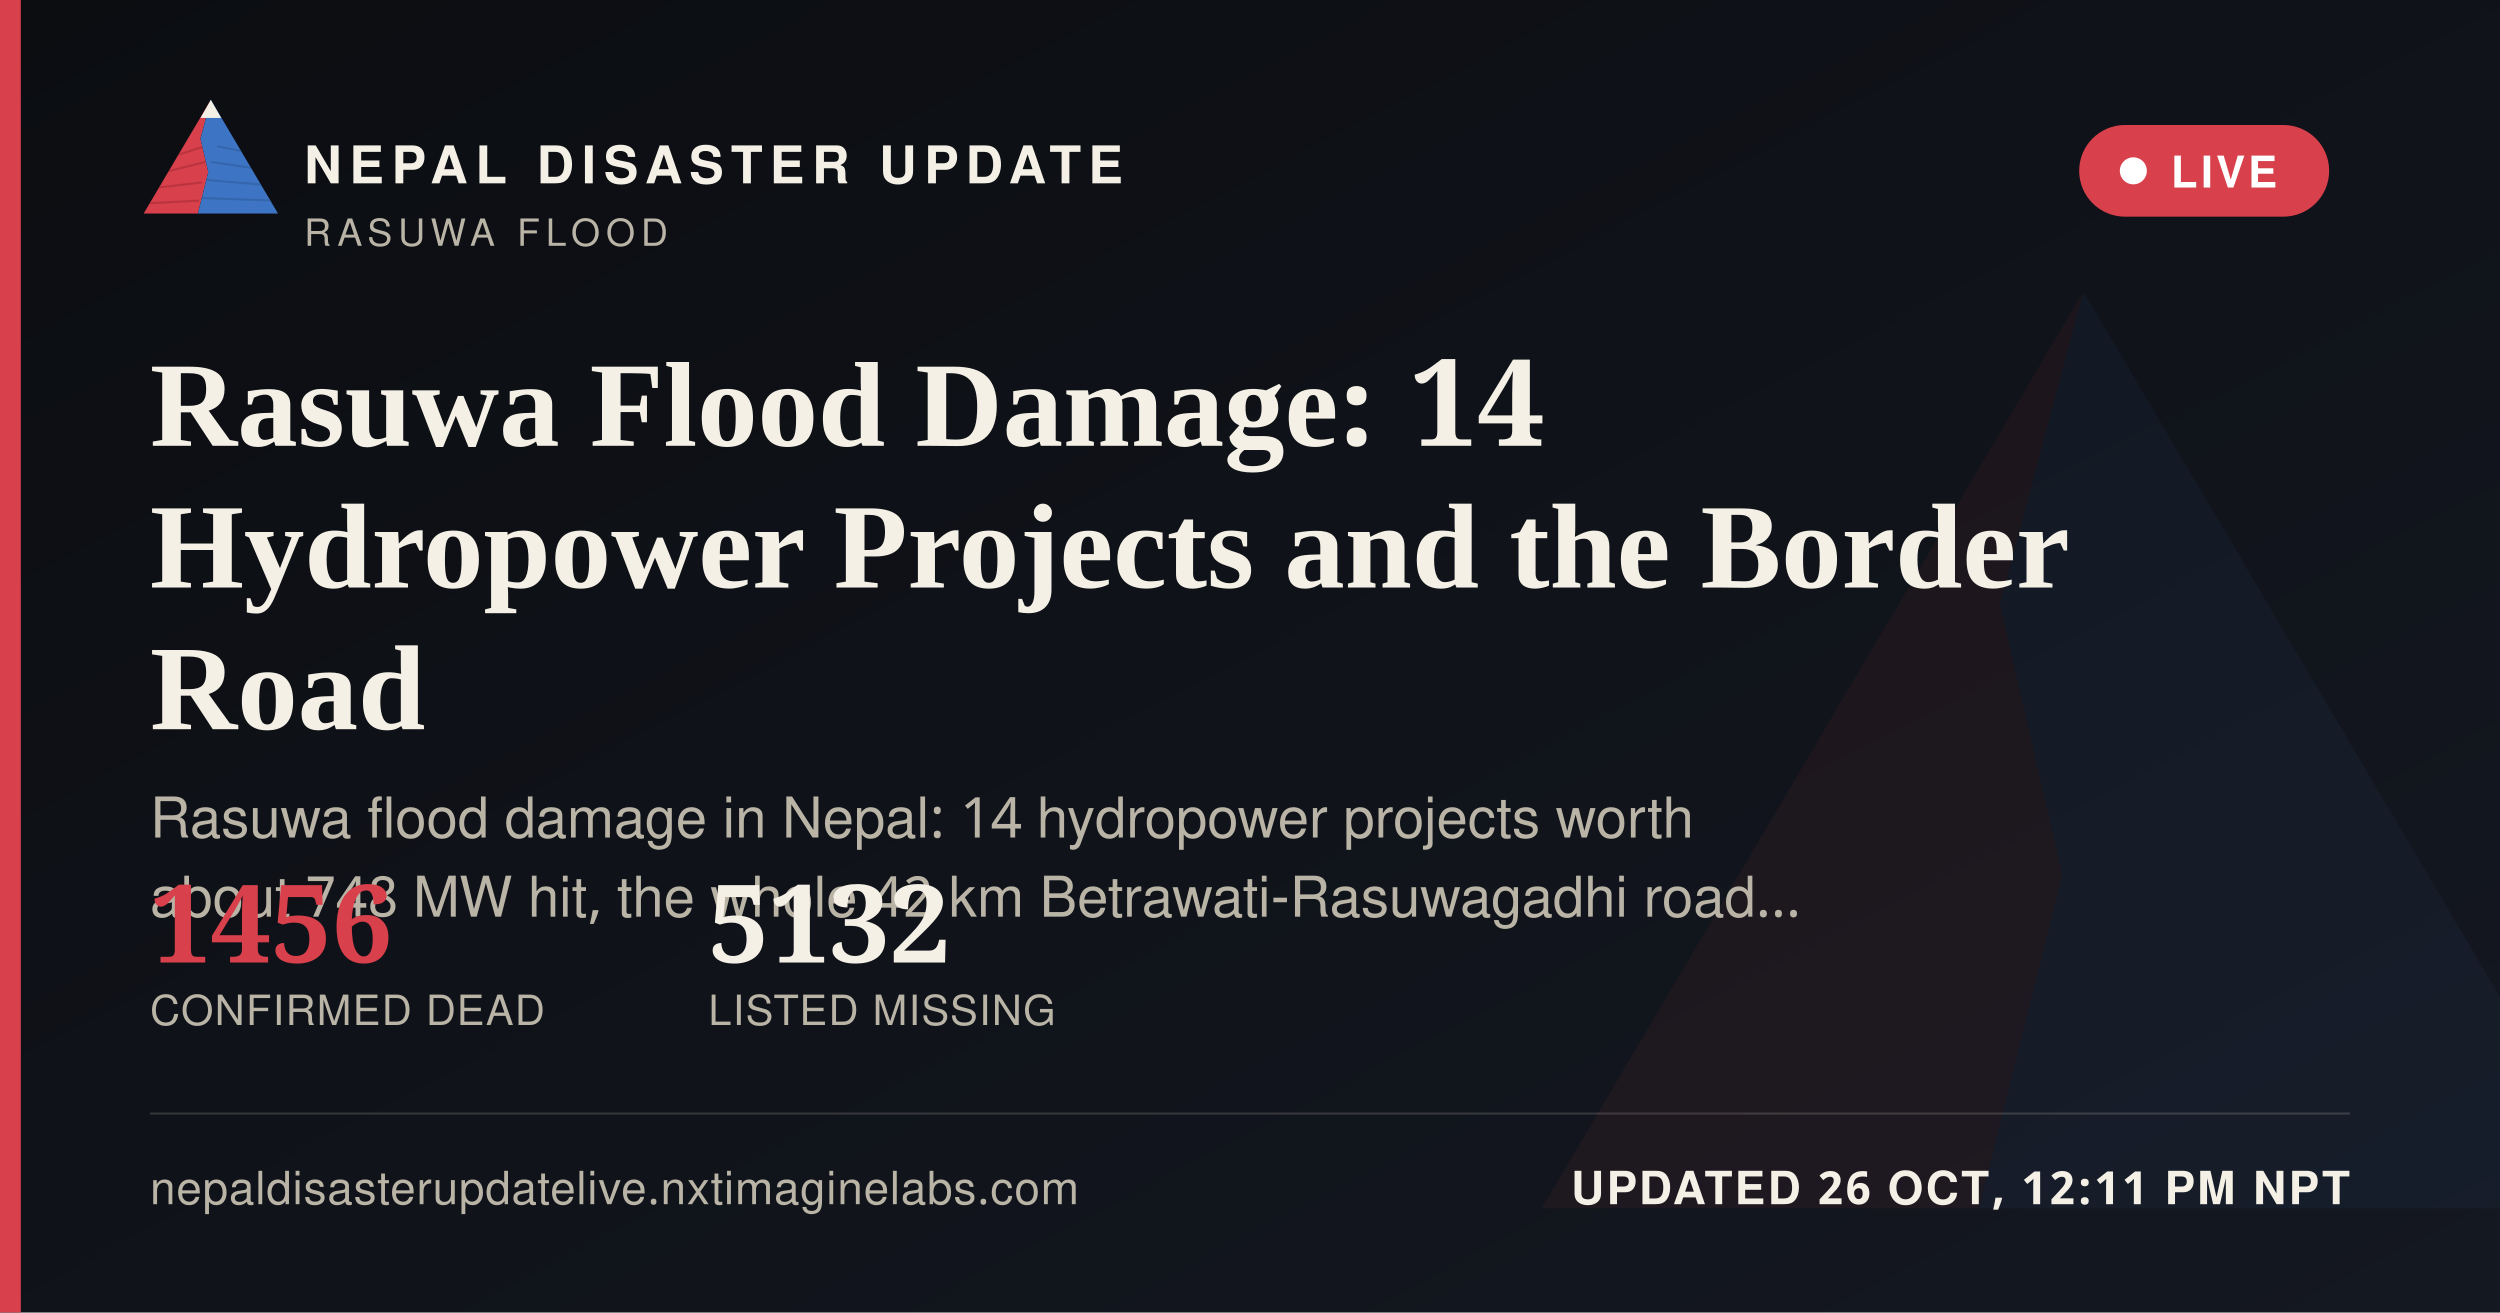
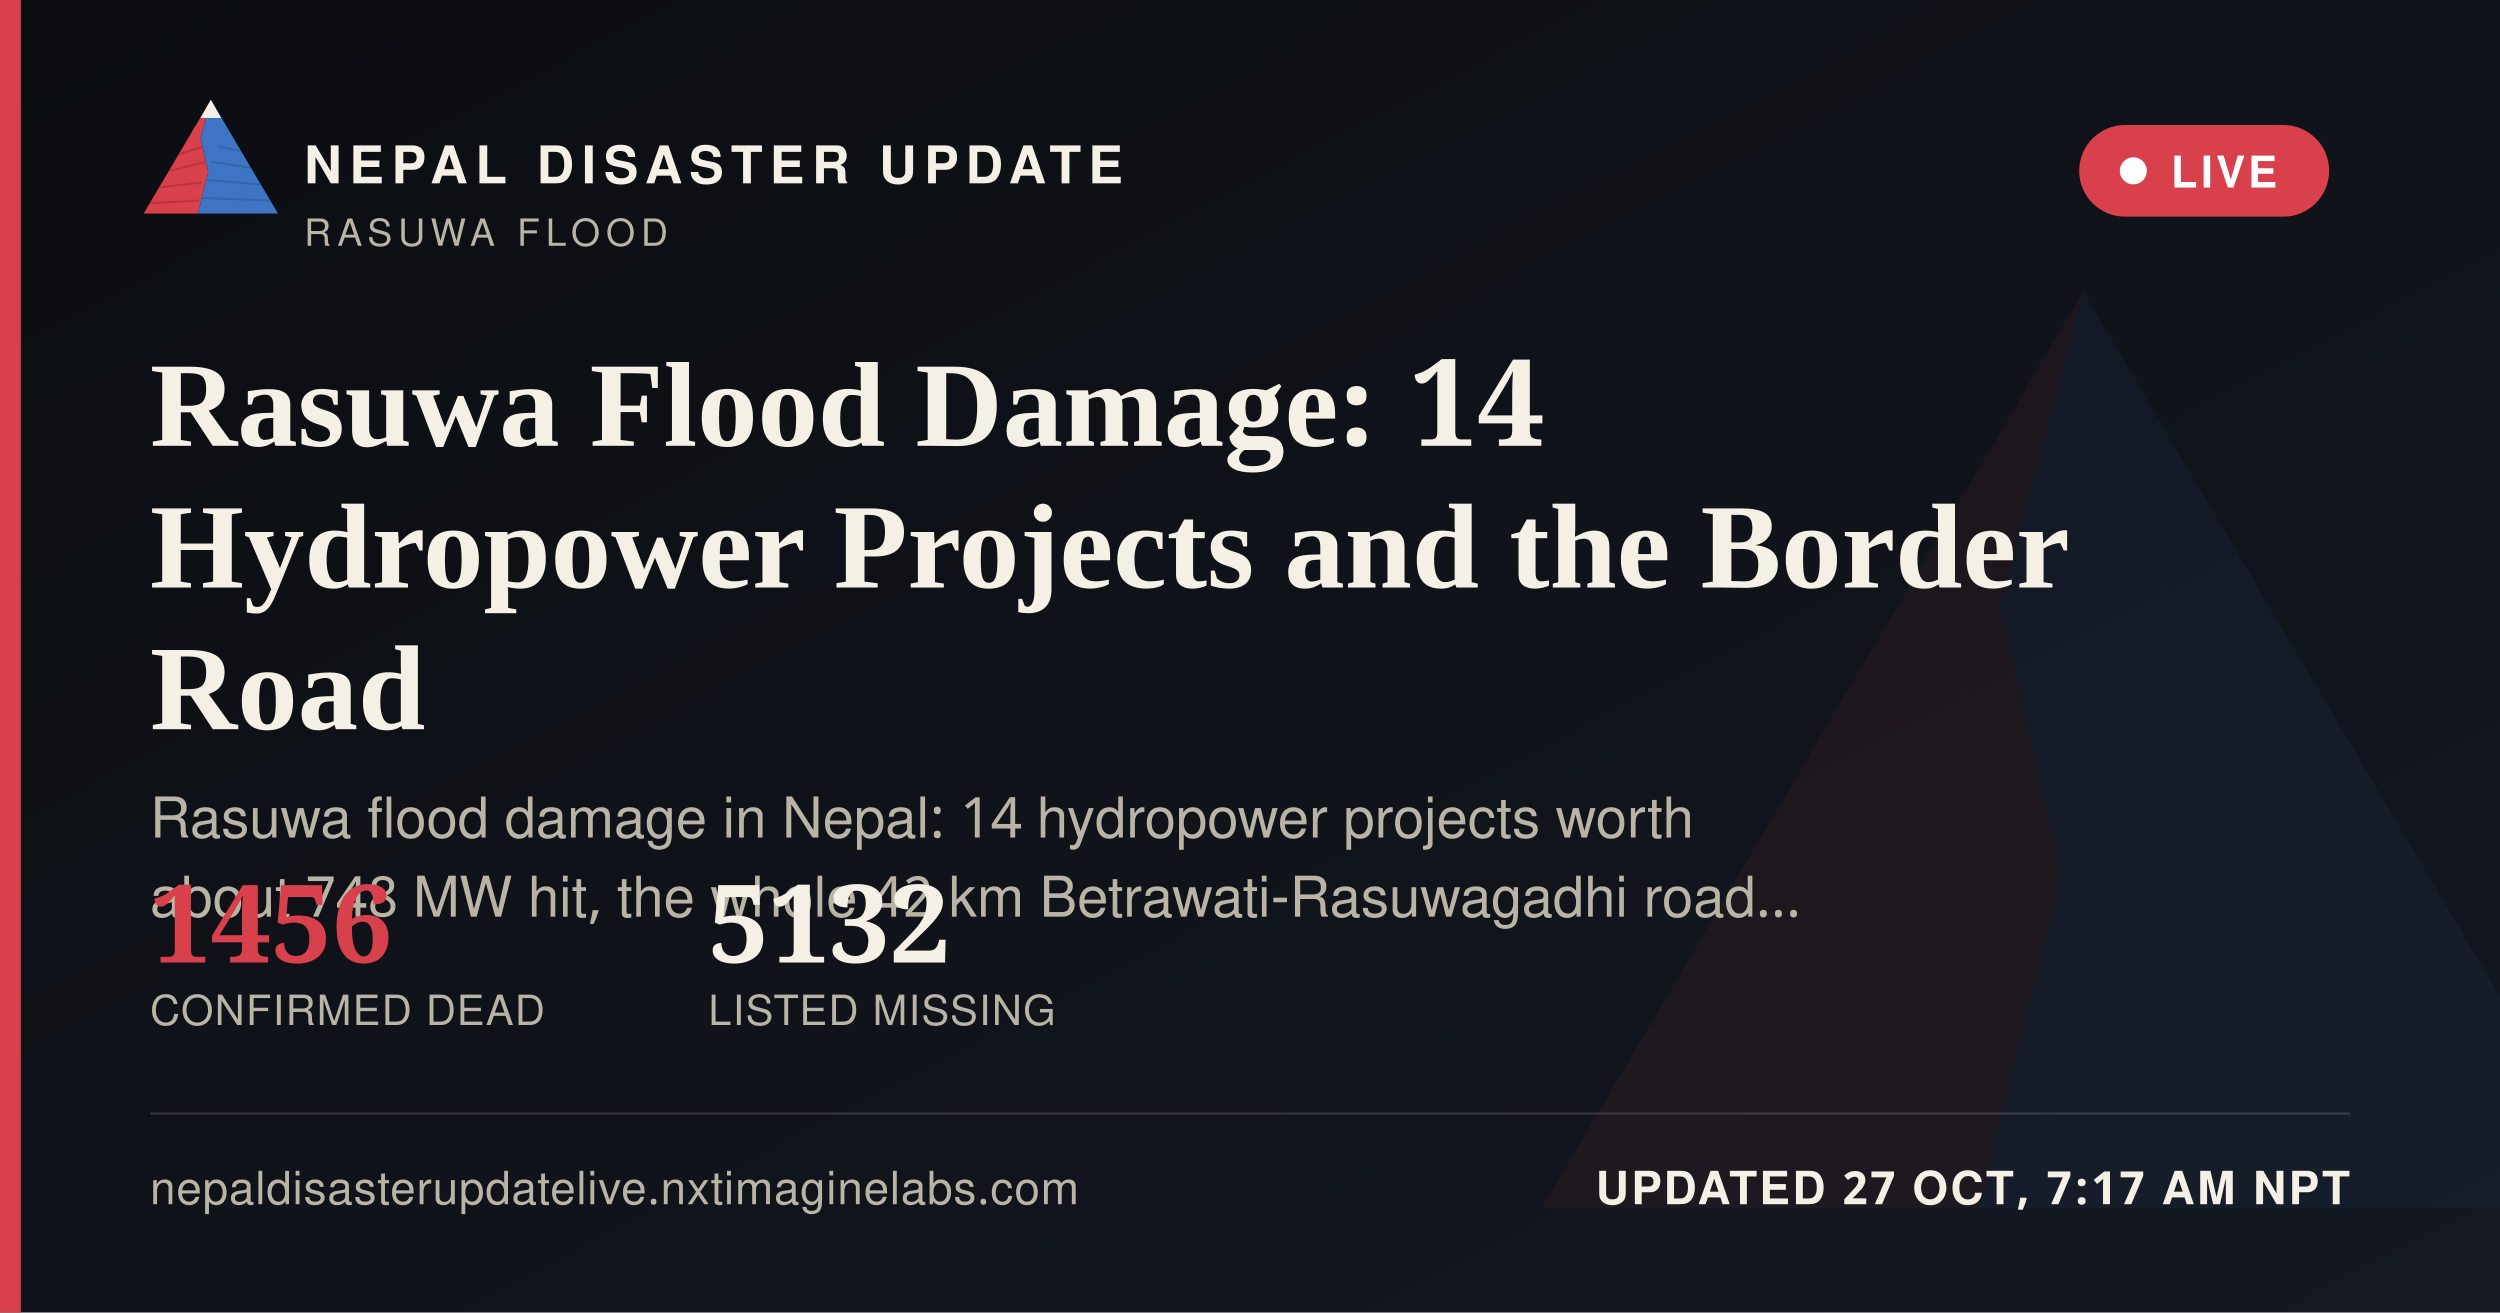
<svg xmlns="http://www.w3.org/2000/svg" width="1200" height="630" viewBox="0 0 1200 630">
  <defs>
    <linearGradient id="ogbg" x1="0" y1="0" x2="1" y2="1">
      <stop offset="0" stop-color="#0B0D11" />
      <stop offset="1" stop-color="#141821" />
    </linearGradient>
  </defs>
  <rect width="1200" height="630" fill="url(#ogbg)" />
  <g transform="translate(700,60) scale(5)" opacity="0.06">
    <polygon points="60,16 52,46 58,72 50,104 8,104" fill="#D8404B" />
    <polygon points="60,16 112,104 50,104 58,72 52,46" fill="#3D74C4" />
  </g>
  <rect x="0" y="0" width="10" height="630" fill="#D8404B" />
  <g transform="translate(64,38) scale(0.62)">
    <g>
      <defs>
        <clipPath id="ogLc">
          <polygon points="60,16 52,46 58,72 50,104 8,104" />
        </clipPath>
        <clipPath id="ogRc">
          <polygon points="60,16 112,104 50,104 58,72 52,46" />
        </clipPath>
      </defs>
      <polygon points="60,16 52,46 58,72 50,104 8,104" fill="#D8404B" />
      <g clip-path="url(#ogLc)" stroke="#A32A34" stroke-width="1.6" fill="none" opacity="0.55">
        <path d="M30,60 L55,52" />
        <path d="M24,72 L56,64" />
        <path d="M18,84 L53,80" />
        <path d="M13,96 L51,94" />
      </g>
      <polygon points="60,16 112,104 50,104 58,72 52,46" fill="#3D74C4" />
      <g clip-path="url(#ogRc)" stroke="#2A5793" stroke-width="1.6" fill="none" opacity="0.5">
        <path d="M65,52 L95,58" />
        <path d="M60,64 L100,70" />
        <path d="M56,78 L104,82" />
        <path d="M52,92 L108,94" />
      </g>
      <polygon points="60,16 52,30 68,30" fill="#F4F0E6" />
    </g>
  </g>
  <text x="146" y="88" font-family="'Public Sans', 'Noto Sans Devanagari', 'Helvetica Neue', Helvetica, Arial, sans-serif" font-size="25" font-weight="800" letter-spacing="3.6" fill="#F4F0E6">NEPAL DISASTER UPDATE</text>
  <text x="146" y="118" font-family="'Public Sans', 'Noto Sans Devanagari', 'Helvetica Neue', Helvetica, Arial, sans-serif" font-size="18" letter-spacing="2.8" fill="#B9B4A6">RASUWA FLOOD</text>
  <g>
    <rect x="998" y="60" width="120" height="44" rx="22" fill="#D8404B" stroke="none" />
    <circle cx="1024" cy="82" r="6.5" fill="#FFFFFF" />
    <text x="1042" y="90" font-family="'Public Sans', 'Noto Sans Devanagari', 'Helvetica Neue', Helvetica, Arial, sans-serif" font-size="21" font-weight="700" letter-spacing="1.6" fill="#FFFFFF">LIVE</text>
  </g>
  <text x="72" y="214" font-family="Newsreader, 'Noto Serif Devanagari', Georgia, 'Times New Roman', serif" font-size="58" font-weight="600" fill="#F4F0E6">Rasuwa Flood Damage: 14</text>
  <text x="72" y="282" font-family="Newsreader, 'Noto Serif Devanagari', Georgia, 'Times New Roman', serif" font-size="58" font-weight="600" fill="#F4F0E6">Hydropower Projects and the Border</text>
  <text x="72" y="350" font-family="Newsreader, 'Noto Serif Devanagari', Georgia, 'Times New Roman', serif" font-size="58" font-weight="600" fill="#F4F0E6">Road</text>
  <text x="72" y="402" font-family="'Public Sans', 'Noto Sans Devanagari', 'Helvetica Neue', Helvetica, Arial, sans-serif" font-size="27" fill="#B9B4A6">Rasuwa flood damage in Nepal: 14 hydropower projects worth</text>
  <text x="72" y="440" font-family="'Public Sans', 'Noto Sans Devanagari', 'Helvetica Neue', Helvetica, Arial, sans-serif" font-size="27" fill="#B9B4A6">about 748 MW hit, the whole 42 km Betrawati-Rasuwagadhi road…</text>
  <g transform="translate(72,462)">
    <text x="0" y="0" font-family="Newsreader, 'Noto Serif Devanagari', Georgia, 'Times New Roman', serif" font-size="52" font-weight="600" fill="#D8404B">1456</text>
    <text x="0" y="30" font-family="'Public Sans', 'Noto Sans Devanagari', 'Helvetica Neue', Helvetica, Arial, sans-serif" font-size="20" letter-spacing="0.6" fill="#B9B4A6">CONFIRMED DEAD</text>
    <text x="268" y="0" font-family="Newsreader, 'Noto Serif Devanagari', Georgia, 'Times New Roman', serif" font-size="52" font-weight="600" fill="#F4F0E6">5132</text>
    <text x="268" y="30" font-family="'Public Sans', 'Noto Sans Devanagari', 'Helvetica Neue', Helvetica, Arial, sans-serif" font-size="20" letter-spacing="0.6" fill="#B9B4A6">LISTED MISSING</text>
  </g>
  <rect x="72" y="534" width="1056" height="1" fill="rgba(244,240,230,0.16)" />
  <text x="72" y="578" font-family="'Public Sans', 'Noto Sans Devanagari', 'Helvetica Neue', Helvetica, Arial, sans-serif" font-size="22" fill="#B9B4A6" letter-spacing="0.4">nepaldisasterupdatelive.nxtimaginelabs.com</text>
-   <text x="1128" y="578" text-anchor="end" font-family="'Public Sans', 'Noto Sans Devanagari', 'Helvetica Neue', Helvetica, Arial, sans-serif" font-size="22" font-weight="700" letter-spacing="1.2" fill="#F4F0E6">UPDATED 26 OCT, 12:11 PM NPT</text>
+   <text x="1128" y="578" text-anchor="end" font-family="'Public Sans', 'Noto Sans Devanagari', 'Helvetica Neue', Helvetica, Arial, sans-serif" font-size="22" font-weight="700" letter-spacing="1.2" fill="#F4F0E6">UPDATED 27 OCT, 7:17 AM NPT</text>
</svg>
